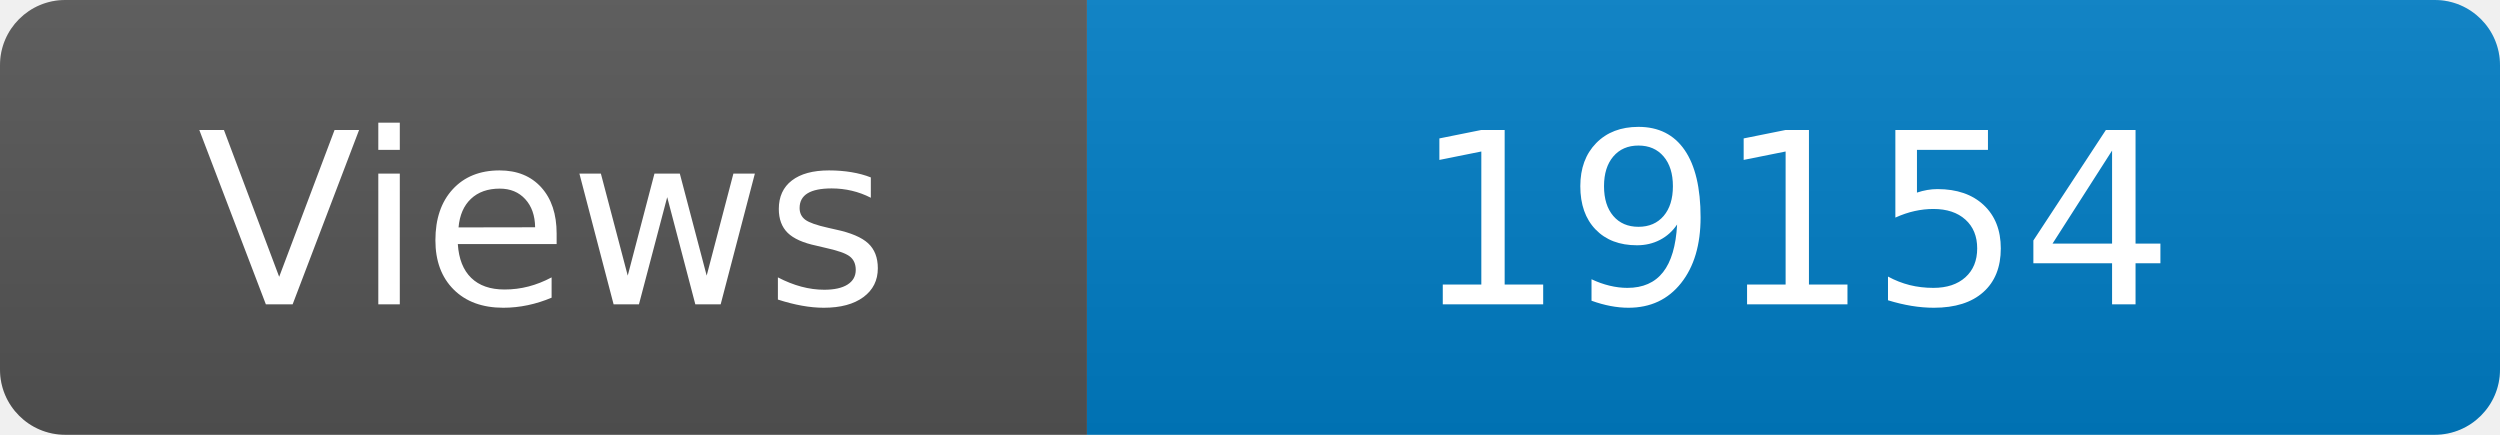
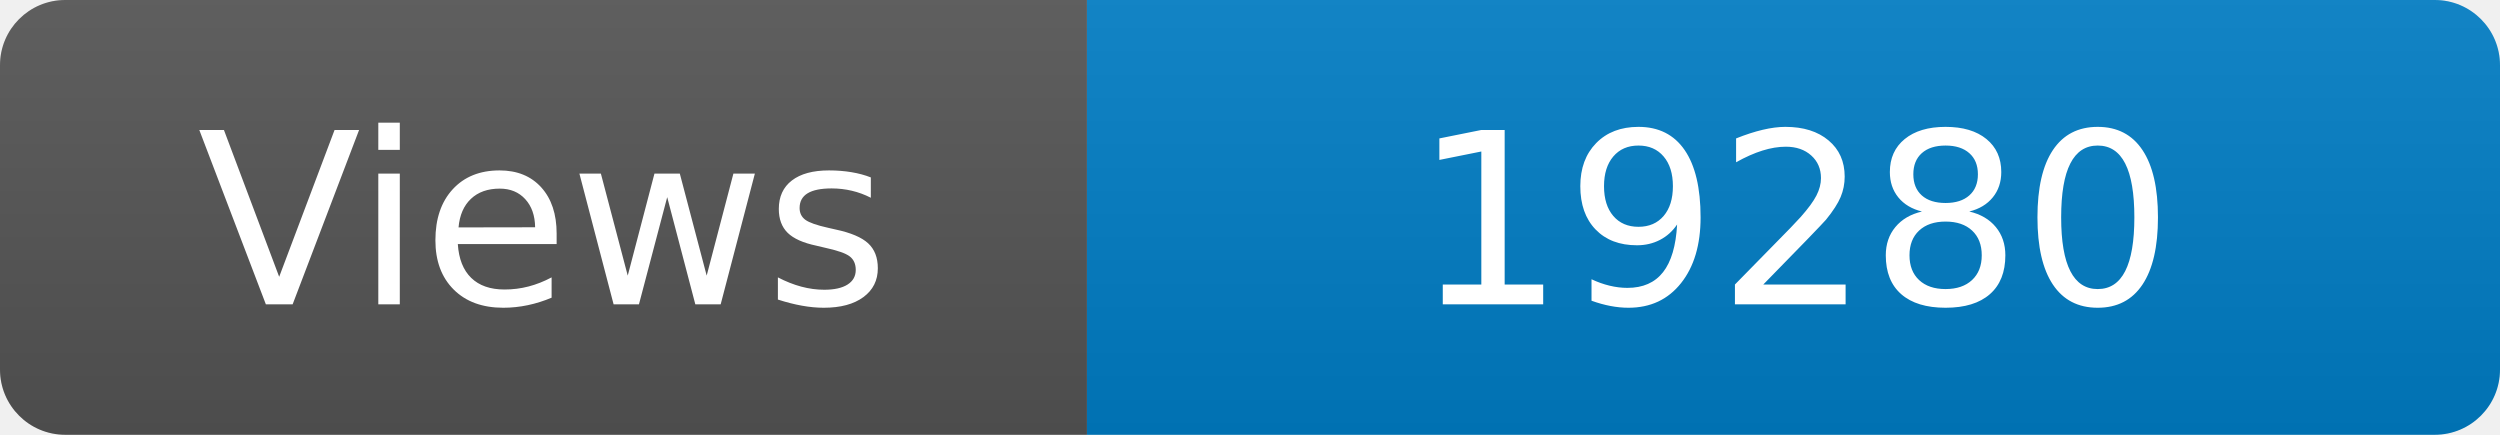
<svg xmlns="http://www.w3.org/2000/svg" width="115" height="20" role="img" aria-label="Maintained?: yes">
  <linearGradient id="s" x2="0" y2="100%">
    <stop offset="0" stop-color="#bbb" stop-opacity=".1" />
    <stop offset="1" stop-opacity=".1" />
  </linearGradient>
  <clipPath id="r">
    <rect width="115" height="20" rx="3" fill="#fff" />
  </clipPath>
  <g clip-path="url(#r)">
    <rect width="50" height="20" fill="#555" />
    <rect x="50" width="160" height="20" fill="#007ec6" />
    <rect width="115" height="20" fill="url(#s)" />
  </g>
  <g fill="#fff" text-anchor="middle" font-family="Verdana,Geneva,DejaVu Sans,sans-serif" font-size="110">
    <text x="250" y="140" transform="scale(.1)" fill="#fff">Views</text>
-     <text x="825" y="140" transform="scale(.1)" fill="#fff">19154</text>
+     <text x="825" y="140" transform="scale(.1)" fill="#fff">19280</text>
  </g>
</svg>
